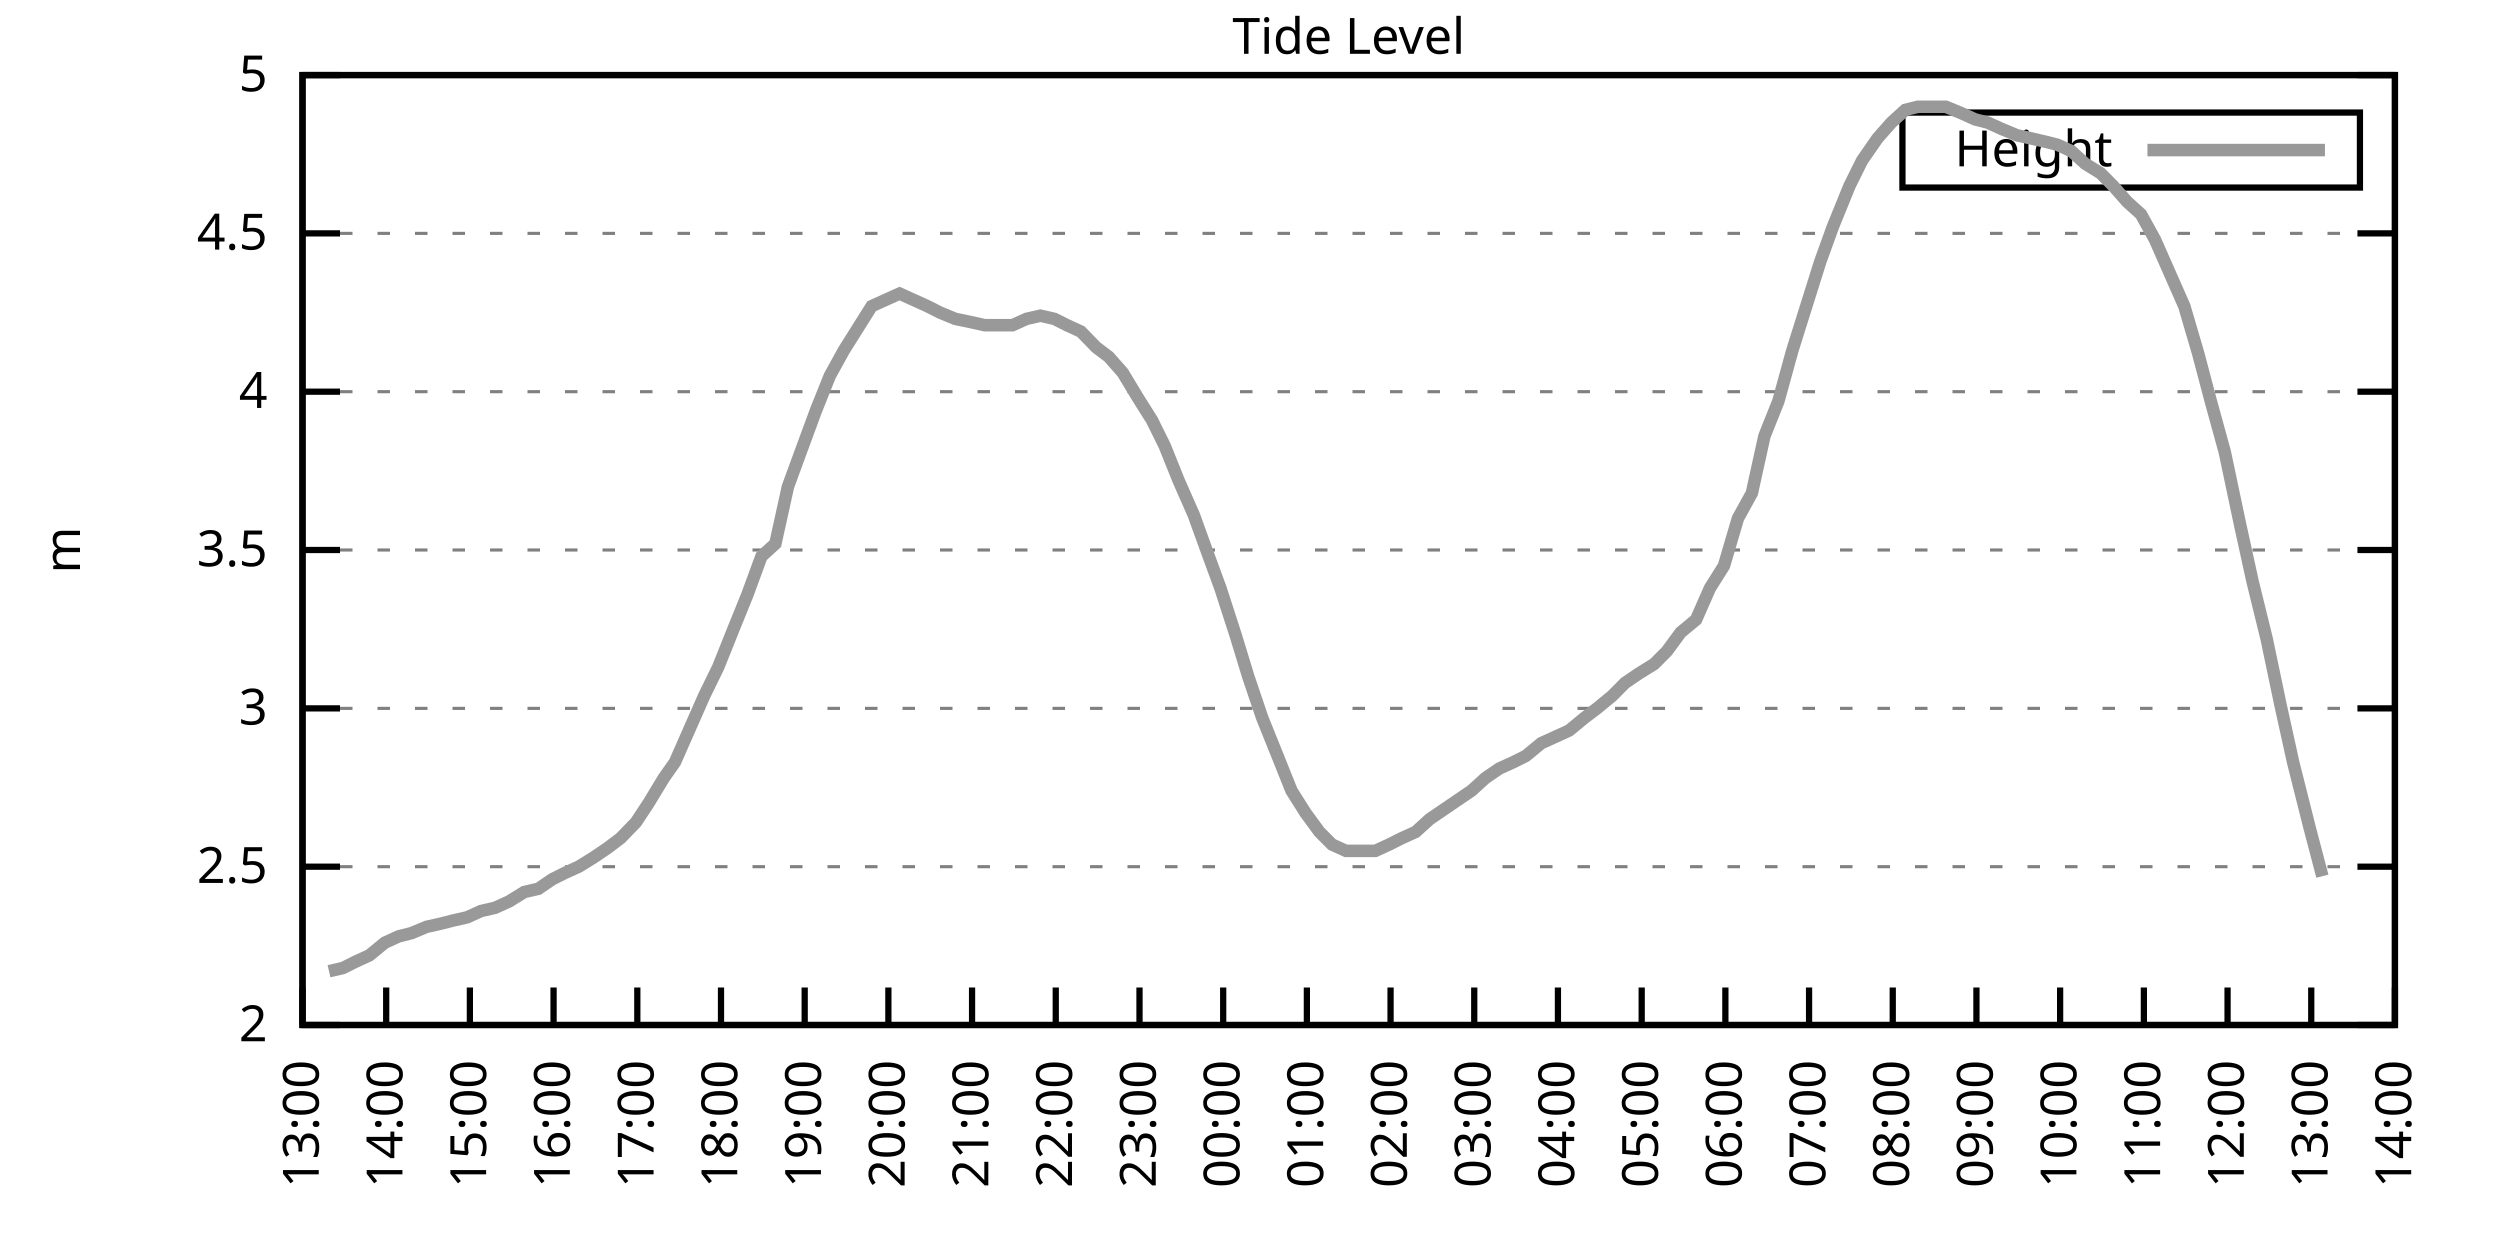
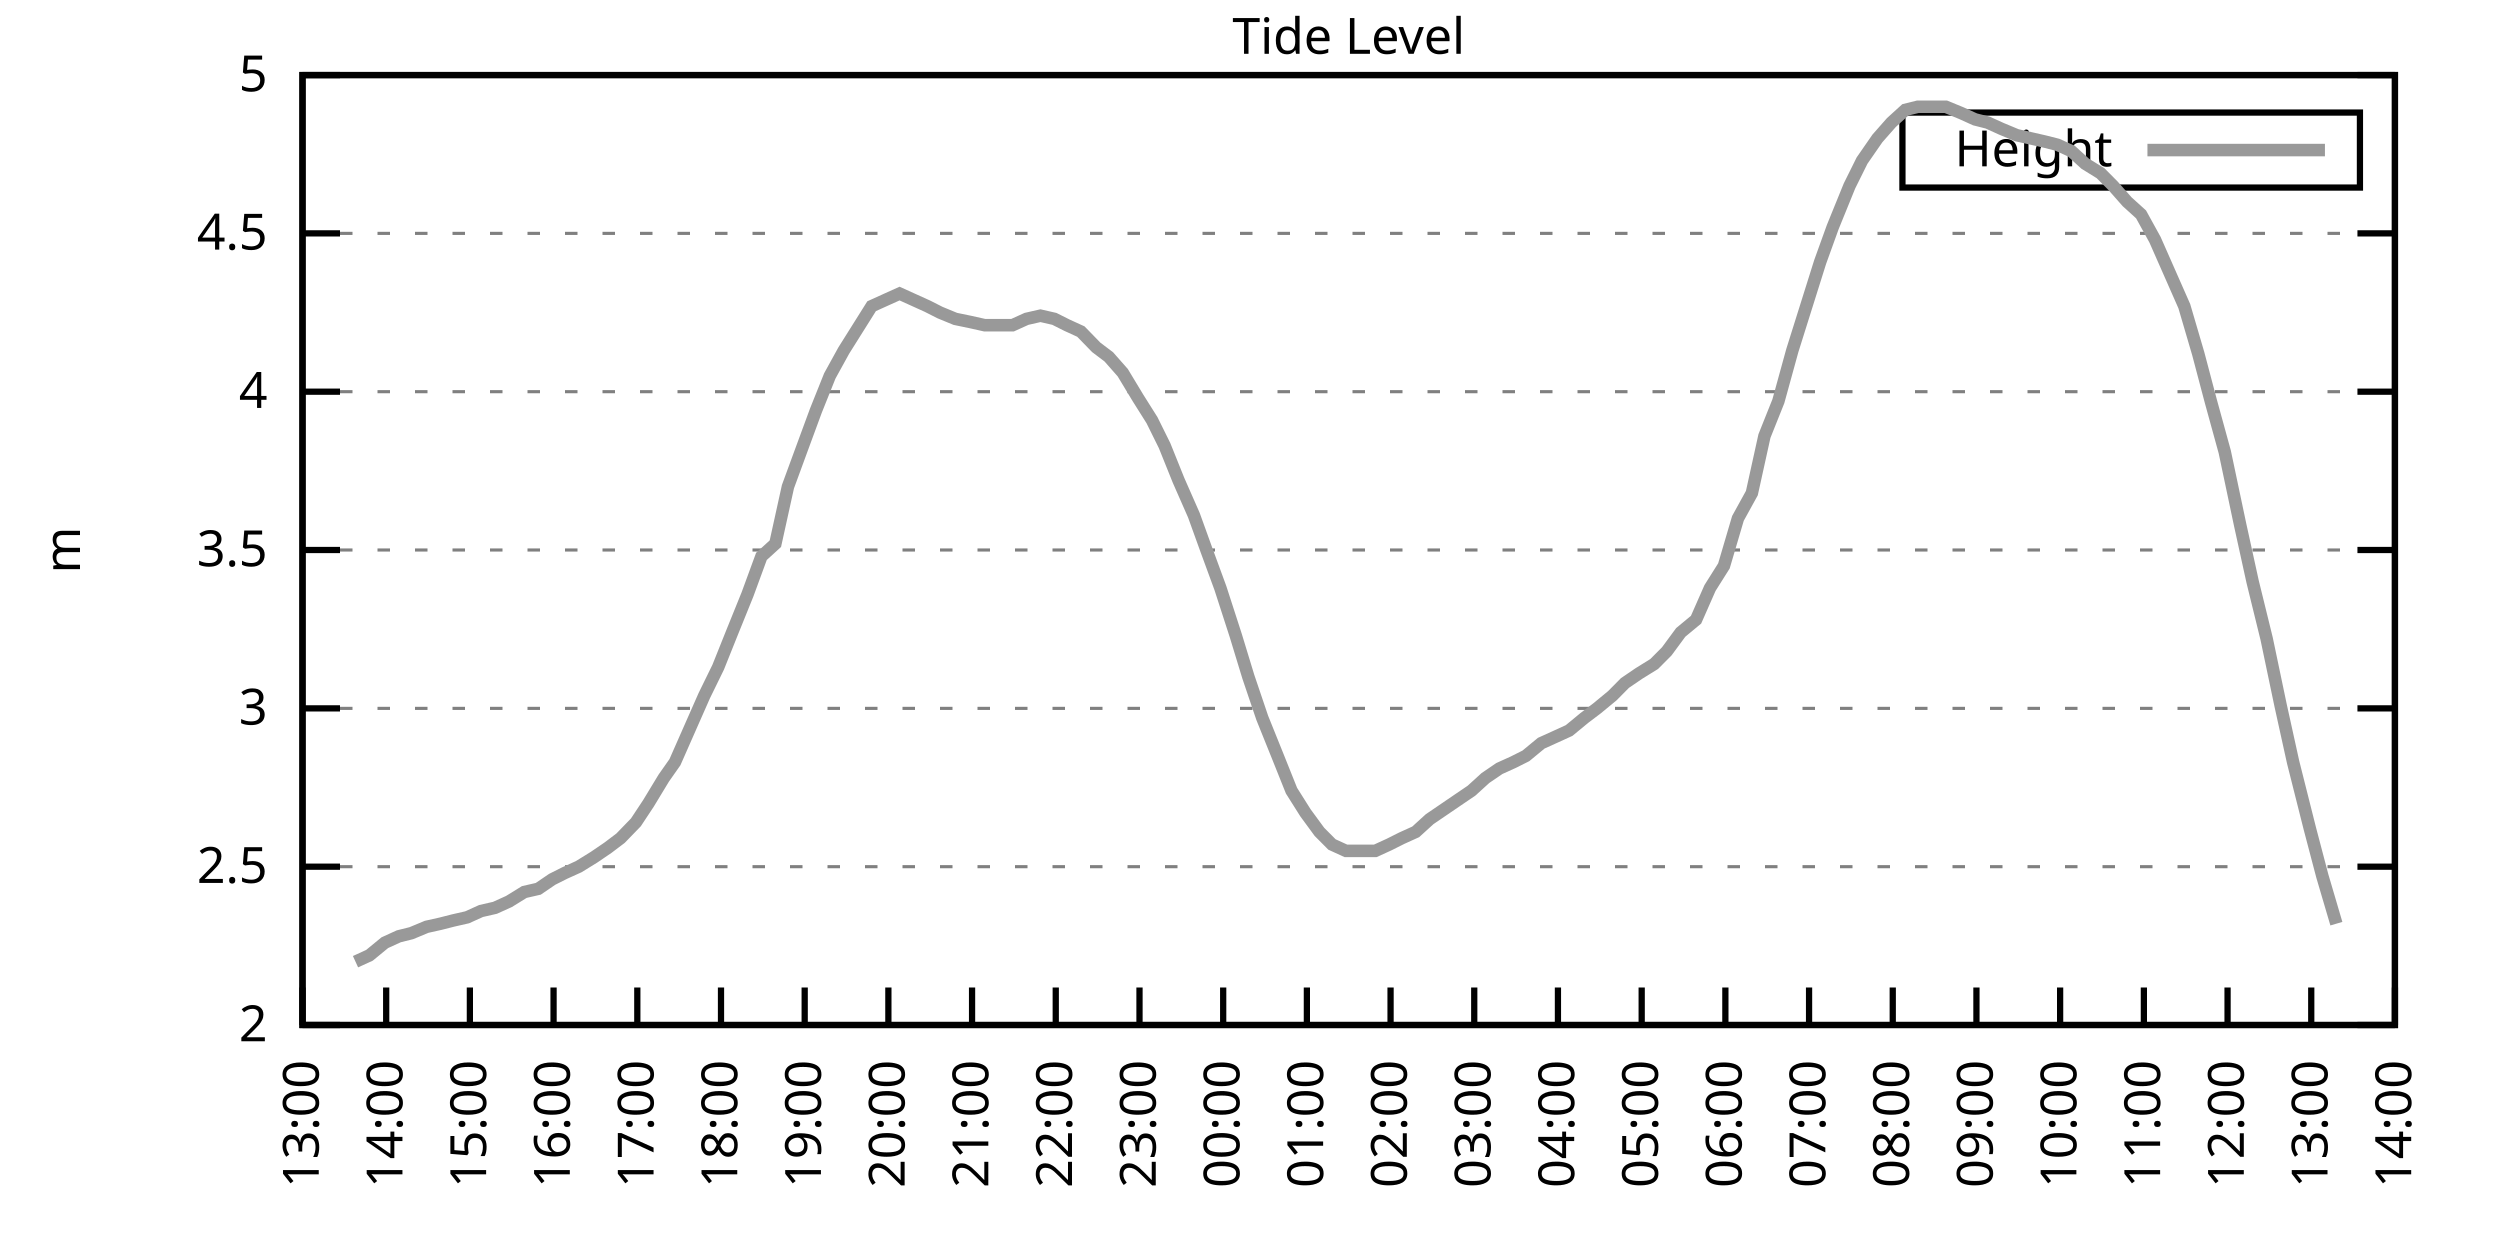
<svg xmlns="http://www.w3.org/2000/svg" xmlns:xlink="http://www.w3.org/1999/xlink" width="400" height="200" viewBox="0 0 400 200">
  <g id="gnuplot_canvas">
    <rect x="0" y="0" width="400" height="200" fill="none" />
    <defs>
      <circle id="gpDot" r="0.5" stroke-width="0.5" stroke="currentColor" />
      <path id="gpPt0" stroke-width="0.333" stroke="currentColor" d="M-1,0 h2 M0,-1 v2" />
      <path id="gpPt1" stroke-width="0.333" stroke="currentColor" d="M-1,-1 L1,1 M1,-1 L-1,1" />
      <path id="gpPt2" stroke-width="0.333" stroke="currentColor" d="M-1,0 L1,0 M0,-1 L0,1 M-1,-1 L1,1 M-1,1 L1,-1" />
      <rect id="gpPt3" stroke-width="0.333" stroke="currentColor" x="-1" y="-1" width="2" height="2" />
      <rect id="gpPt4" stroke-width="0.333" stroke="currentColor" fill="currentColor" x="-1" y="-1" width="2" height="2" />
      <circle id="gpPt5" stroke-width="0.333" stroke="currentColor" cx="0" cy="0" r="1" />
      <use xlink:href="#gpPt5" id="gpPt6" fill="currentColor" stroke="none" />
      <path id="gpPt7" stroke-width="0.333" stroke="currentColor" d="M0,-1.33 L-1.33,0.67 L1.33,0.67 z" />
      <use xlink:href="#gpPt7" id="gpPt8" fill="currentColor" stroke="none" />
      <use xlink:href="#gpPt7" id="gpPt9" stroke="currentColor" transform="rotate(180)" />
      <use xlink:href="#gpPt9" id="gpPt10" fill="currentColor" stroke="none" />
      <use xlink:href="#gpPt3" id="gpPt11" stroke="currentColor" transform="rotate(45)" />
      <use xlink:href="#gpPt11" id="gpPt12" fill="currentColor" stroke="none" />
      <path id="gpPt13" stroke-width="0.333" stroke="currentColor" d="M0,1.330 L1.265,0.411 L0.782,-1.067 L-0.782,-1.076 L-1.265,0.411 z" />
      <use xlink:href="#gpPt13" id="gpPt14" fill="currentColor" stroke="none" />
      <filter id="textbox" filterUnits="objectBoundingBox" x="0" y="0" height="1" width="1">
        <feFlood flood-color="white" flood-opacity="1" result="bgnd" />
        <feComposite in="SourceGraphic" in2="bgnd" operator="atop" />
      </filter>
      <filter id="greybox" filterUnits="objectBoundingBox" x="0" y="0" height="1" width="1">
        <feFlood flood-color="lightgrey" flood-opacity="1" result="grey" />
        <feComposite in="SourceGraphic" in2="grey" operator="atop" />
      </filter>
    </defs>
    <g fill="none" color="white" stroke="currentColor" stroke-width="1.00" stroke-linecap="butt" stroke-linejoin="miter">
</g>
    <g fill="none" color="black" stroke="currentColor" stroke-width="1.00" stroke-linecap="butt" stroke-linejoin="miter">
      <g stroke="none" shape-rendering="crispEdges">
        <polygon fill="rgb(255, 255, 255)" points="48.40,164.00 383.18,164.00 383.18,12.02 48.40,12.02 " />
      </g>
    </g>
    <g fill="none" color="black" stroke="currentColor" stroke-width="1.00" stroke-linecap="butt" stroke-linejoin="miter">
</g>
    <g fill="none" color="black" stroke="black" stroke-width="0.50" stroke-linecap="butt" stroke-linejoin="miter">
</g>
    <g fill="none" color="gray" stroke="currentColor" stroke-width="0.50" stroke-linecap="butt" stroke-linejoin="miter">
      <path stroke="gray" stroke-dasharray="2,4" class="gridline" d="M48.40,164.00 L383.19,164.00  " />
    </g>
    <g fill="none" color="gray" stroke="gray" stroke-width="1.00" stroke-linecap="butt" stroke-linejoin="miter">
</g>
    <g fill="none" color="black" stroke="currentColor" stroke-width="1.00" stroke-linecap="butt" stroke-linejoin="miter">
      <path stroke="black" d="M48.40,164.00 L54.40,164.00 M383.19,164.00 L377.19,164.00  " />
      <g transform="translate(42.80,166.60)" stroke="none" fill="black" font-family="Sans" font-size="8.00" text-anchor="end">
        <text>
          <tspan font-family="Sans"> 2</tspan>
        </text>
      </g>
    </g>
    <g fill="none" color="black" stroke="currentColor" stroke-width="1.00" stroke-linecap="butt" stroke-linejoin="miter">
</g>
    <g fill="none" color="black" stroke="black" stroke-width="0.50" stroke-linecap="butt" stroke-linejoin="miter">
</g>
    <g fill="none" color="gray" stroke="currentColor" stroke-width="0.50" stroke-linecap="butt" stroke-linejoin="miter">
      <path stroke="gray" stroke-dasharray="2,4" class="gridline" d="M48.40,138.67 L383.19,138.67  " />
    </g>
    <g fill="none" color="gray" stroke="gray" stroke-width="1.00" stroke-linecap="butt" stroke-linejoin="miter">
</g>
    <g fill="none" color="black" stroke="currentColor" stroke-width="1.00" stroke-linecap="butt" stroke-linejoin="miter">
      <path stroke="black" d="M48.40,138.67 L54.40,138.67 M383.19,138.67 L377.19,138.67  " />
      <g transform="translate(42.80,141.27)" stroke="none" fill="black" font-family="Sans" font-size="8.00" text-anchor="end">
        <text>
          <tspan font-family="Sans"> 2.5</tspan>
        </text>
      </g>
    </g>
    <g fill="none" color="black" stroke="currentColor" stroke-width="1.00" stroke-linecap="butt" stroke-linejoin="miter">
</g>
    <g fill="none" color="black" stroke="black" stroke-width="0.50" stroke-linecap="butt" stroke-linejoin="miter">
</g>
    <g fill="none" color="gray" stroke="currentColor" stroke-width="0.50" stroke-linecap="butt" stroke-linejoin="miter">
      <path stroke="gray" stroke-dasharray="2,4" class="gridline" d="M48.40,113.34 L383.19,113.34  " />
    </g>
    <g fill="none" color="gray" stroke="gray" stroke-width="1.00" stroke-linecap="butt" stroke-linejoin="miter">
</g>
    <g fill="none" color="black" stroke="currentColor" stroke-width="1.00" stroke-linecap="butt" stroke-linejoin="miter">
      <path stroke="black" d="M48.40,113.34 L54.40,113.34 M383.19,113.34 L377.19,113.34  " />
      <g transform="translate(42.80,115.94)" stroke="none" fill="black" font-family="Sans" font-size="8.00" text-anchor="end">
        <text>
          <tspan font-family="Sans"> 3</tspan>
        </text>
      </g>
    </g>
    <g fill="none" color="black" stroke="currentColor" stroke-width="1.00" stroke-linecap="butt" stroke-linejoin="miter">
</g>
    <g fill="none" color="black" stroke="black" stroke-width="0.50" stroke-linecap="butt" stroke-linejoin="miter">
</g>
    <g fill="none" color="gray" stroke="currentColor" stroke-width="0.50" stroke-linecap="butt" stroke-linejoin="miter">
      <path stroke="gray" stroke-dasharray="2,4" class="gridline" d="M48.40,88.00 L383.19,88.00  " />
    </g>
    <g fill="none" color="gray" stroke="gray" stroke-width="1.00" stroke-linecap="butt" stroke-linejoin="miter">
</g>
    <g fill="none" color="black" stroke="currentColor" stroke-width="1.00" stroke-linecap="butt" stroke-linejoin="miter">
      <path stroke="black" d="M48.40,88.00 L54.40,88.00 M383.19,88.00 L377.19,88.00  " />
      <g transform="translate(42.80,90.60)" stroke="none" fill="black" font-family="Sans" font-size="8.00" text-anchor="end">
        <text>
          <tspan font-family="Sans"> 3.5</tspan>
        </text>
      </g>
    </g>
    <g fill="none" color="black" stroke="currentColor" stroke-width="1.00" stroke-linecap="butt" stroke-linejoin="miter">
</g>
    <g fill="none" color="black" stroke="black" stroke-width="0.50" stroke-linecap="butt" stroke-linejoin="miter">
</g>
    <g fill="none" color="gray" stroke="currentColor" stroke-width="0.50" stroke-linecap="butt" stroke-linejoin="miter">
      <path stroke="gray" stroke-dasharray="2,4" class="gridline" d="M48.40,62.67 L383.19,62.67  " />
    </g>
    <g fill="none" color="gray" stroke="gray" stroke-width="1.00" stroke-linecap="butt" stroke-linejoin="miter">
</g>
    <g fill="none" color="black" stroke="currentColor" stroke-width="1.00" stroke-linecap="butt" stroke-linejoin="miter">
      <path stroke="black" d="M48.40,62.67 L54.40,62.67 M383.19,62.67 L377.19,62.67  " />
      <g transform="translate(42.80,65.27)" stroke="none" fill="black" font-family="Sans" font-size="8.00" text-anchor="end">
        <text>
          <tspan font-family="Sans"> 4</tspan>
        </text>
      </g>
    </g>
    <g fill="none" color="black" stroke="currentColor" stroke-width="1.00" stroke-linecap="butt" stroke-linejoin="miter">
</g>
    <g fill="none" color="black" stroke="black" stroke-width="0.50" stroke-linecap="butt" stroke-linejoin="miter">
</g>
    <g fill="none" color="gray" stroke="currentColor" stroke-width="0.50" stroke-linecap="butt" stroke-linejoin="miter">
      <path stroke="gray" stroke-dasharray="2,4" class="gridline" d="M48.40,37.34 L383.19,37.34  " />
    </g>
    <g fill="none" color="gray" stroke="gray" stroke-width="1.00" stroke-linecap="butt" stroke-linejoin="miter">
</g>
    <g fill="none" color="black" stroke="currentColor" stroke-width="1.00" stroke-linecap="butt" stroke-linejoin="miter">
      <path stroke="black" d="M48.40,37.34 L54.40,37.34 M383.19,37.34 L377.19,37.34  " />
      <g transform="translate(42.80,39.94)" stroke="none" fill="black" font-family="Sans" font-size="8.00" text-anchor="end">
        <text>
          <tspan font-family="Sans"> 4.5</tspan>
        </text>
      </g>
    </g>
    <g fill="none" color="black" stroke="currentColor" stroke-width="1.00" stroke-linecap="butt" stroke-linejoin="miter">
</g>
    <g fill="none" color="black" stroke="black" stroke-width="0.50" stroke-linecap="butt" stroke-linejoin="miter">
</g>
    <g fill="none" color="gray" stroke="currentColor" stroke-width="0.50" stroke-linecap="butt" stroke-linejoin="miter">
      <path stroke="gray" stroke-dasharray="2,4" class="gridline" d="M48.40,12.01 L383.19,12.01  " />
    </g>
    <g fill="none" color="gray" stroke="gray" stroke-width="1.00" stroke-linecap="butt" stroke-linejoin="miter">
</g>
    <g fill="none" color="black" stroke="currentColor" stroke-width="1.00" stroke-linecap="butt" stroke-linejoin="miter">
      <path stroke="black" d="M48.40,12.01 L54.40,12.01 M383.19,12.01 L377.19,12.01  " />
      <g transform="translate(42.80,14.61)" stroke="none" fill="black" font-family="Sans" font-size="8.00" text-anchor="end">
        <text>
          <tspan font-family="Sans"> 5</tspan>
        </text>
      </g>
    </g>
    <g fill="none" color="black" stroke="currentColor" stroke-width="1.00" stroke-linecap="butt" stroke-linejoin="miter">
      <path stroke="black" d="M48.40,164.00 L48.40,158.00  " />
      <g transform="translate(51.00,169.60) rotate(270.00)" stroke="none" fill="black" font-family="Sans" font-size="8.00" text-anchor="end">
        <text>
          <tspan font-family="Sans">13:00</tspan>
        </text>
      </g>
    </g>
    <g fill="none" color="black" stroke="currentColor" stroke-width="1.00" stroke-linecap="butt" stroke-linejoin="miter">
      <path stroke="black" d="M61.79,164.00 L61.79,158.00  " />
      <g transform="translate(64.39,169.60) rotate(270.00)" stroke="none" fill="black" font-family="Sans" font-size="8.00" text-anchor="end">
        <text>
          <tspan font-family="Sans">14:00</tspan>
        </text>
      </g>
    </g>
    <g fill="none" color="black" stroke="currentColor" stroke-width="1.00" stroke-linecap="butt" stroke-linejoin="miter">
      <path stroke="black" d="M75.18,164.00 L75.18,158.00  " />
      <g transform="translate(77.78,169.60) rotate(270.00)" stroke="none" fill="black" font-family="Sans" font-size="8.00" text-anchor="end">
        <text>
          <tspan font-family="Sans">15:00</tspan>
        </text>
      </g>
    </g>
    <g fill="none" color="black" stroke="currentColor" stroke-width="1.00" stroke-linecap="butt" stroke-linejoin="miter">
      <path stroke="black" d="M88.57,164.00 L88.57,158.00  " />
      <g transform="translate(91.17,169.60) rotate(270.00)" stroke="none" fill="black" font-family="Sans" font-size="8.00" text-anchor="end">
        <text>
          <tspan font-family="Sans">16:00</tspan>
        </text>
      </g>
    </g>
    <g fill="none" color="black" stroke="currentColor" stroke-width="1.00" stroke-linecap="butt" stroke-linejoin="miter">
      <path stroke="black" d="M101.97,164.00 L101.97,158.00  " />
      <g transform="translate(104.57,169.60) rotate(270.00)" stroke="none" fill="black" font-family="Sans" font-size="8.00" text-anchor="end">
        <text>
          <tspan font-family="Sans">17:00</tspan>
        </text>
      </g>
    </g>
    <g fill="none" color="black" stroke="currentColor" stroke-width="1.00" stroke-linecap="butt" stroke-linejoin="miter">
      <path stroke="black" d="M115.36,164.00 L115.36,158.00  " />
      <g transform="translate(117.96,169.60) rotate(270.00)" stroke="none" fill="black" font-family="Sans" font-size="8.00" text-anchor="end">
        <text>
          <tspan font-family="Sans">18:00</tspan>
        </text>
      </g>
    </g>
    <g fill="none" color="black" stroke="currentColor" stroke-width="1.00" stroke-linecap="butt" stroke-linejoin="miter">
      <path stroke="black" d="M128.75,164.00 L128.75,158.00  " />
      <g transform="translate(131.35,169.60) rotate(270.00)" stroke="none" fill="black" font-family="Sans" font-size="8.00" text-anchor="end">
        <text>
          <tspan font-family="Sans">19:00</tspan>
        </text>
      </g>
    </g>
    <g fill="none" color="black" stroke="currentColor" stroke-width="1.00" stroke-linecap="butt" stroke-linejoin="miter">
      <path stroke="black" d="M142.14,164.00 L142.14,158.00  " />
      <g transform="translate(144.74,169.60) rotate(270.00)" stroke="none" fill="black" font-family="Sans" font-size="8.00" text-anchor="end">
        <text>
          <tspan font-family="Sans">20:00</tspan>
        </text>
      </g>
    </g>
    <g fill="none" color="black" stroke="currentColor" stroke-width="1.00" stroke-linecap="butt" stroke-linejoin="miter">
      <path stroke="black" d="M155.53,164.00 L155.53,158.00  " />
      <g transform="translate(158.13,169.60) rotate(270.00)" stroke="none" fill="black" font-family="Sans" font-size="8.00" text-anchor="end">
        <text>
          <tspan font-family="Sans">21:00</tspan>
        </text>
      </g>
    </g>
    <g fill="none" color="black" stroke="currentColor" stroke-width="1.00" stroke-linecap="butt" stroke-linejoin="miter">
      <path stroke="black" d="M168.92,164.00 L168.92,158.00  " />
      <g transform="translate(171.52,169.60) rotate(270.00)" stroke="none" fill="black" font-family="Sans" font-size="8.00" text-anchor="end">
        <text>
          <tspan font-family="Sans">22:00</tspan>
        </text>
      </g>
    </g>
    <g fill="none" color="black" stroke="currentColor" stroke-width="1.00" stroke-linecap="butt" stroke-linejoin="miter">
      <path stroke="black" d="M182.32,164.00 L182.32,158.00  " />
      <g transform="translate(184.92,169.60) rotate(270.00)" stroke="none" fill="black" font-family="Sans" font-size="8.00" text-anchor="end">
        <text>
          <tspan font-family="Sans">23:00</tspan>
        </text>
      </g>
    </g>
    <g fill="none" color="black" stroke="currentColor" stroke-width="1.00" stroke-linecap="butt" stroke-linejoin="miter">
      <path stroke="black" d="M195.71,164.00 L195.71,158.00  " />
      <g transform="translate(198.31,169.60) rotate(270.00)" stroke="none" fill="black" font-family="Sans" font-size="8.00" text-anchor="end">
        <text>
          <tspan font-family="Sans">00:00</tspan>
        </text>
      </g>
    </g>
    <g fill="none" color="black" stroke="currentColor" stroke-width="1.00" stroke-linecap="butt" stroke-linejoin="miter">
      <path stroke="black" d="M209.10,164.00 L209.10,158.00  " />
      <g transform="translate(211.70,169.60) rotate(270.00)" stroke="none" fill="black" font-family="Sans" font-size="8.00" text-anchor="end">
        <text>
          <tspan font-family="Sans">01:00</tspan>
        </text>
      </g>
    </g>
    <g fill="none" color="black" stroke="currentColor" stroke-width="1.00" stroke-linecap="butt" stroke-linejoin="miter">
      <path stroke="black" d="M222.49,164.00 L222.49,158.00  " />
      <g transform="translate(225.09,169.60) rotate(270.00)" stroke="none" fill="black" font-family="Sans" font-size="8.00" text-anchor="end">
        <text>
          <tspan font-family="Sans">02:00</tspan>
        </text>
      </g>
    </g>
    <g fill="none" color="black" stroke="currentColor" stroke-width="1.00" stroke-linecap="butt" stroke-linejoin="miter">
      <path stroke="black" d="M235.88,164.00 L235.88,158.00  " />
      <g transform="translate(238.48,169.60) rotate(270.00)" stroke="none" fill="black" font-family="Sans" font-size="8.00" text-anchor="end">
        <text>
          <tspan font-family="Sans">03:00</tspan>
        </text>
      </g>
    </g>
    <g fill="none" color="black" stroke="currentColor" stroke-width="1.00" stroke-linecap="butt" stroke-linejoin="miter">
      <path stroke="black" d="M249.27,164.00 L249.27,158.00  " />
      <g transform="translate(251.87,169.60) rotate(270.00)" stroke="none" fill="black" font-family="Sans" font-size="8.00" text-anchor="end">
        <text>
          <tspan font-family="Sans">04:00</tspan>
        </text>
      </g>
    </g>
    <g fill="none" color="black" stroke="currentColor" stroke-width="1.00" stroke-linecap="butt" stroke-linejoin="miter">
      <path stroke="black" d="M262.67,164.00 L262.67,158.00  " />
      <g transform="translate(265.27,169.60) rotate(270.00)" stroke="none" fill="black" font-family="Sans" font-size="8.00" text-anchor="end">
        <text>
          <tspan font-family="Sans">05:00</tspan>
        </text>
      </g>
    </g>
    <g fill="none" color="black" stroke="currentColor" stroke-width="1.00" stroke-linecap="butt" stroke-linejoin="miter">
      <path stroke="black" d="M276.06,164.00 L276.06,158.00  " />
      <g transform="translate(278.66,169.60) rotate(270.00)" stroke="none" fill="black" font-family="Sans" font-size="8.00" text-anchor="end">
        <text>
          <tspan font-family="Sans">06:00</tspan>
        </text>
      </g>
    </g>
    <g fill="none" color="black" stroke="currentColor" stroke-width="1.00" stroke-linecap="butt" stroke-linejoin="miter">
      <path stroke="black" d="M289.45,164.00 L289.45,158.00  " />
      <g transform="translate(292.05,169.60) rotate(270.00)" stroke="none" fill="black" font-family="Sans" font-size="8.00" text-anchor="end">
        <text>
          <tspan font-family="Sans">07:00</tspan>
        </text>
      </g>
    </g>
    <g fill="none" color="black" stroke="currentColor" stroke-width="1.00" stroke-linecap="butt" stroke-linejoin="miter">
      <path stroke="black" d="M302.84,164.00 L302.84,158.00  " />
      <g transform="translate(305.44,169.60) rotate(270.00)" stroke="none" fill="black" font-family="Sans" font-size="8.00" text-anchor="end">
        <text>
          <tspan font-family="Sans">08:00</tspan>
        </text>
      </g>
    </g>
    <g fill="none" color="black" stroke="currentColor" stroke-width="1.00" stroke-linecap="butt" stroke-linejoin="miter">
      <path stroke="black" d="M316.23,164.00 L316.23,158.00  " />
      <g transform="translate(318.83,169.60) rotate(270.00)" stroke="none" fill="black" font-family="Sans" font-size="8.00" text-anchor="end">
        <text>
          <tspan font-family="Sans">09:00</tspan>
        </text>
      </g>
    </g>
    <g fill="none" color="black" stroke="currentColor" stroke-width="1.00" stroke-linecap="butt" stroke-linejoin="miter">
      <path stroke="black" d="M329.62,164.00 L329.62,158.00  " />
      <g transform="translate(332.22,169.60) rotate(270.00)" stroke="none" fill="black" font-family="Sans" font-size="8.00" text-anchor="end">
        <text>
          <tspan font-family="Sans">10:00</tspan>
        </text>
      </g>
    </g>
    <g fill="none" color="black" stroke="currentColor" stroke-width="1.00" stroke-linecap="butt" stroke-linejoin="miter">
      <path stroke="black" d="M343.02,164.00 L343.02,158.00  " />
      <g transform="translate(345.62,169.60) rotate(270.00)" stroke="none" fill="black" font-family="Sans" font-size="8.00" text-anchor="end">
        <text>
          <tspan font-family="Sans">11:00</tspan>
        </text>
      </g>
    </g>
    <g fill="none" color="black" stroke="currentColor" stroke-width="1.00" stroke-linecap="butt" stroke-linejoin="miter">
      <path stroke="black" d="M356.41,164.00 L356.41,158.00  " />
      <g transform="translate(359.01,169.60) rotate(270.00)" stroke="none" fill="black" font-family="Sans" font-size="8.00" text-anchor="end">
        <text>
          <tspan font-family="Sans">12:00</tspan>
        </text>
      </g>
    </g>
    <g fill="none" color="black" stroke="currentColor" stroke-width="1.00" stroke-linecap="butt" stroke-linejoin="miter">
      <path stroke="black" d="M369.80,164.00 L369.80,158.00  " />
      <g transform="translate(372.40,169.60) rotate(270.00)" stroke="none" fill="black" font-family="Sans" font-size="8.00" text-anchor="end">
        <text>
          <tspan font-family="Sans">13:00</tspan>
        </text>
      </g>
    </g>
    <g fill="none" color="black" stroke="currentColor" stroke-width="1.00" stroke-linecap="butt" stroke-linejoin="miter">
      <path stroke="black" d="M383.19,164.00 L383.19,158.00  " />
      <g transform="translate(385.79,169.60) rotate(270.00)" stroke="none" fill="black" font-family="Sans" font-size="8.00" text-anchor="end">
        <text>
          <tspan font-family="Sans">14:00</tspan>
        </text>
      </g>
    </g>
    <g fill="none" color="black" stroke="currentColor" stroke-width="1.00" stroke-linecap="butt" stroke-linejoin="miter">
</g>
    <g fill="none" color="black" stroke="currentColor" stroke-width="1.00" stroke-linecap="butt" stroke-linejoin="miter">
      <path stroke="black" d="M48.40,12.01 L48.40,164.00 L383.19,164.00 L383.19,12.01 L48.40,12.01 Z  " />
    </g>
    <g fill="none" color="black" stroke="currentColor" stroke-width="1.00" stroke-linecap="butt" stroke-linejoin="miter">
</g>
    <g fill="none" color="black" stroke="currentColor" stroke-width="1.00" stroke-linecap="butt" stroke-linejoin="miter">
      <path stroke="black" d="M304.39,30.01 L304.39,18.01 L377.59,18.01 L377.59,30.01 L304.39,30.01 Z  " />
    </g>
    <g id="Tide_level_plot_1">
      <g fill="none" color="white" stroke="black" stroke-width="2.00" stroke-linecap="butt" stroke-linejoin="miter">
</g>
      <g fill="none" color="black" stroke="currentColor" stroke-width="2.00" stroke-linecap="butt" stroke-linejoin="miter">
        <g transform="translate(337.99,26.61)" stroke="none" fill="black" font-family="Sans" font-size="8.00" text-anchor="end">
          <text>
            <tspan font-family="Sans">Height</tspan>
          </text>
        </g>
      </g>
      <g fill="none" color="black" stroke="currentColor" stroke-width="2.00" stroke-linecap="butt" stroke-linejoin="miter">
-         <path stroke="rgb(153, 153, 153)" d="M343.59,24.01 L371.99,24.01 M52.64,155.39 L54.87,154.88 L56.88,153.87 L59.11,152.85 L61.57,150.83 L63.80,149.81   L65.81,149.31 L68.26,148.29 L70.50,147.79 L72.50,147.28 L74.74,146.77 L76.97,145.76 L79.20,145.25 L81.43,144.24   L83.89,142.72 L86.12,142.21 L88.35,140.69 L90.36,139.68 L92.59,138.67 L95.05,137.15 L97.28,135.63 L99.29,134.11   L101.74,131.58 L103.75,128.54 L106.21,124.48 L107.99,121.95 L110.67,115.87 L112.68,111.31 L114.91,106.75 L117.14,101.18   L119.60,95.10 L121.83,89.02 L124.06,86.99 L126.07,77.87 L128.30,71.79 L130.54,65.71 L132.77,60.14 L135.00,56.09   L137.23,52.54 L139.46,48.99 L141.69,47.98 L143.93,46.97 L146.16,47.98 L148.39,48.99 L150.40,50.01 L152.85,51.02   L155.31,51.53 L157.54,52.03 L159.55,52.03 L162.01,52.03 L164.24,51.02 L166.47,50.51 L168.70,51.02 L170.71,52.03   L172.94,53.05 L175.40,55.58 L177.41,57.10 L179.64,59.63 L182.09,63.69 L184.32,67.23 L186.33,71.29 L188.57,76.86   L191.02,82.43 L193.03,88.00 L195.26,94.08 L197.72,101.68 L199.73,108.27 L201.96,114.86 L204.41,120.94 L206.64,126.51   L208.88,130.06 L211.11,133.10 L213.12,135.12 L215.35,136.14 L217.58,136.14 L220.04,136.14 L222.27,135.12 L224.28,134.11   L226.51,133.10 L228.74,131.07 L230.97,129.55 L233.20,128.03 L235.44,126.51 L237.67,124.48 L239.90,122.96 L242.13,121.95   L244.14,120.94 L246.60,118.91 L248.83,117.90 L251.06,116.88 L253.51,114.86 L255.52,113.34 L257.98,111.31 L259.99,109.28   L262.22,107.76 L264.67,106.24 L266.68,104.22 L268.92,101.18 L271.37,99.15 L273.60,94.08 L275.83,90.54 L278.07,82.94   L280.30,78.89 L282.31,69.77 L284.54,64.19 L286.77,56.09 L289.00,48.99 L291.23,41.90 L293.24,36.33 L295.92,29.74   L297.93,25.69 L300.39,22.14 L302.62,19.61 L304.85,17.58 L306.86,17.08 L309.09,17.08 L311.32,17.08 L313.78,18.09   L316.01,19.10 L318.02,19.61 L320.25,20.62 L322.70,21.64 L324.94,22.14 L327.17,22.65 L329.18,23.16 L331.41,24.17   L333.64,26.20 L336.10,27.72 L338.10,29.74 L340.34,32.28 L342.57,34.30 L344.80,38.35 L347.26,43.93 L349.49,48.99   L351.72,56.59 L353.73,64.19 L355.96,72.30 L358.42,83.95 L360.42,93.07 L362.66,102.19 L364.89,112.83 L366.90,121.95   L369.58,132.59 L371.58,140.19  " />
+         <path stroke="rgb(153, 153, 153)" d="M343.59,24.01 L371.99,24.01 M56.88,153.87 L59.11,152.85 L61.57,150.83 L63.80,149.81 L65.81,149.31 L68.26,148.29   L70.50,147.79 L72.50,147.28 L74.74,146.77 L76.97,145.76 L79.20,145.25 L81.43,144.24 L83.89,142.72 L86.12,142.21   L88.35,140.69 L90.36,139.68 L92.59,138.67 L95.05,137.15 L97.28,135.63 L99.29,134.11 L101.74,131.58 L103.75,128.54   L106.21,124.48 L107.99,121.95 L110.67,115.87 L112.68,111.31 L114.91,106.75 L117.14,101.18 L119.60,95.10 L121.83,89.02   L124.06,86.99 L126.07,77.87 L128.30,71.79 L130.54,65.71 L132.77,60.14 L135.00,56.09 L137.23,52.54 L139.46,48.99   L141.69,47.98 L143.93,46.97 L146.16,47.98 L148.39,48.99 L150.40,50.01 L152.85,51.02 L155.31,51.53 L157.54,52.03   L159.55,52.03 L162.01,52.03 L164.24,51.02 L166.47,50.51 L168.70,51.02 L170.71,52.03 L172.94,53.05 L175.40,55.58   L177.41,57.10 L179.64,59.63 L182.09,63.69 L184.32,67.23 L186.33,71.29 L188.57,76.86 L191.02,82.43 L193.03,88.00   L195.26,94.08 L197.72,101.68 L199.73,108.27 L201.96,114.86 L204.41,120.94 L206.64,126.51 L208.88,130.06 L211.11,133.10   L213.12,135.12 L215.35,136.14 L217.58,136.14 L220.04,136.14 L222.27,135.12 L224.28,134.11 L226.51,133.10 L228.74,131.07   L230.97,129.55 L233.20,128.03 L235.44,126.51 L237.67,124.48 L239.90,122.96 L242.13,121.95 L244.14,120.94 L246.60,118.91   L248.83,117.90 L251.06,116.88 L253.51,114.86 L255.52,113.34 L257.98,111.31 L259.99,109.28 L262.22,107.76 L264.67,106.24   L266.68,104.22 L268.92,101.18 L271.37,99.15 L273.60,94.08 L275.83,90.54 L278.07,82.94 L280.30,78.89 L282.31,69.77   L284.54,64.19 L286.77,56.09 L289.00,48.99 L291.23,41.90 L293.24,36.33 L295.92,29.74 L297.93,25.69 L300.39,22.14   L302.62,19.61 L304.85,17.58 L306.86,17.08 L309.09,17.08 L311.32,17.08 L313.78,18.09 L316.01,19.10 L318.02,19.61   L320.25,20.62 L322.70,21.64 L324.94,22.14 L327.17,22.65 L329.18,23.16 L331.41,24.17 L333.64,26.20 L336.10,27.72   L338.10,29.74 L340.34,32.28 L342.57,34.30 L344.80,38.35 L347.26,43.93 L349.49,48.99 L351.72,56.59 L353.73,64.19   L355.96,72.30 L358.42,83.95 L360.42,93.07 L362.66,102.19 L364.89,112.83 L366.90,121.95 L369.58,132.59 L371.58,140.19   L373.82,147.79  " />
      </g>
    </g>
    <g fill="none" color="black" stroke="currentColor" stroke-width="2.00" stroke-linecap="butt" stroke-linejoin="miter">
</g>
    <g fill="none" color="black" stroke="black" stroke-width="1.00" stroke-linecap="butt" stroke-linejoin="miter">
</g>
    <g fill="none" color="black" stroke="currentColor" stroke-width="1.00" stroke-linecap="butt" stroke-linejoin="miter">
      <path stroke="black" d="M48.40,12.01 L48.40,164.00 L383.19,164.00 L383.19,12.01 L48.40,12.01 Z  " />
      <g transform="translate(12.80,88.01) rotate(270.00)" stroke="none" fill="black" font-family="Sans" font-size="8.00" text-anchor="middle">
        <text>
          <tspan font-family="Sans">m</tspan>
        </text>
      </g>
    </g>
    <g fill="none" color="black" stroke="currentColor" stroke-width="1.00" stroke-linecap="butt" stroke-linejoin="miter">
</g>
    <g fill="none" color="black" stroke="currentColor" stroke-width="1.00" stroke-linecap="butt" stroke-linejoin="miter">
      <g transform="translate(215.79,8.61)" stroke="none" fill="black" font-family="Sans" font-size="8.00" text-anchor="middle">
        <text>
          <tspan font-family="Sans">Tide Level</tspan>
        </text>
      </g>
    </g>
    <g fill="none" color="black" stroke="currentColor" stroke-width="1.00" stroke-linecap="butt" stroke-linejoin="miter">
</g>
  </g>
</svg>
